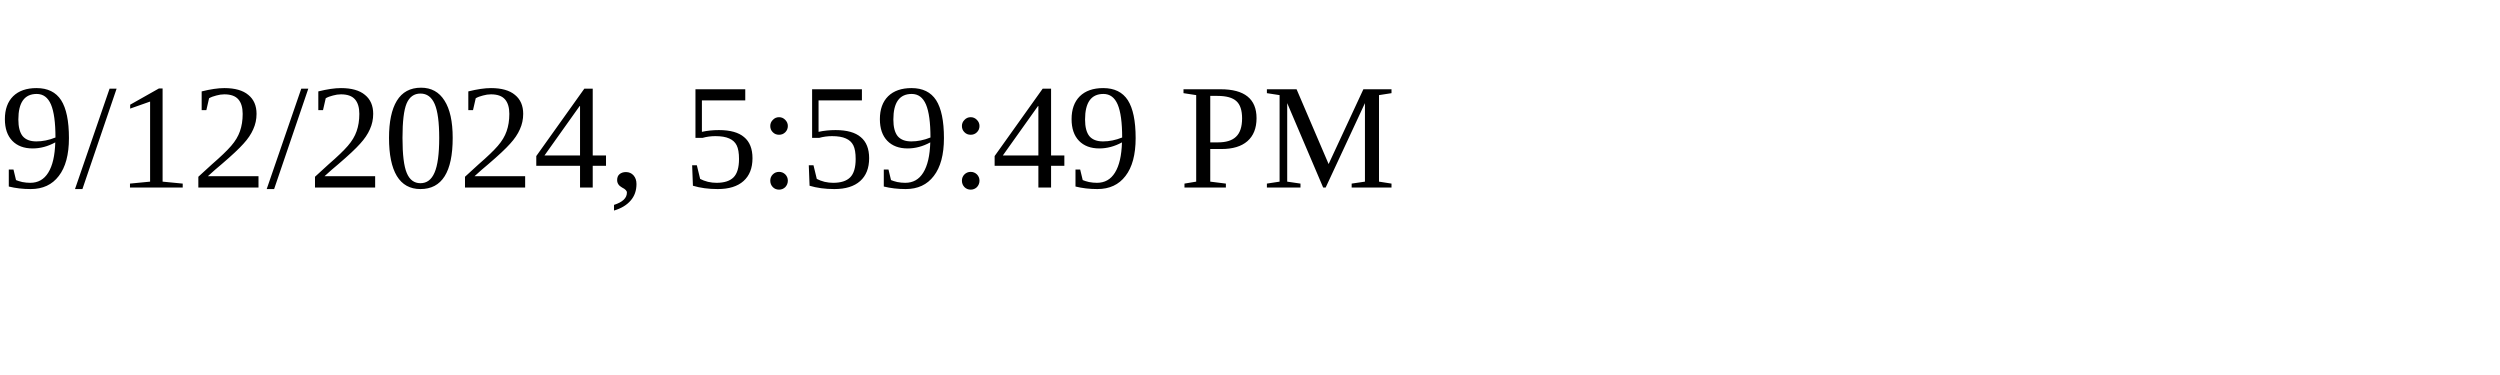
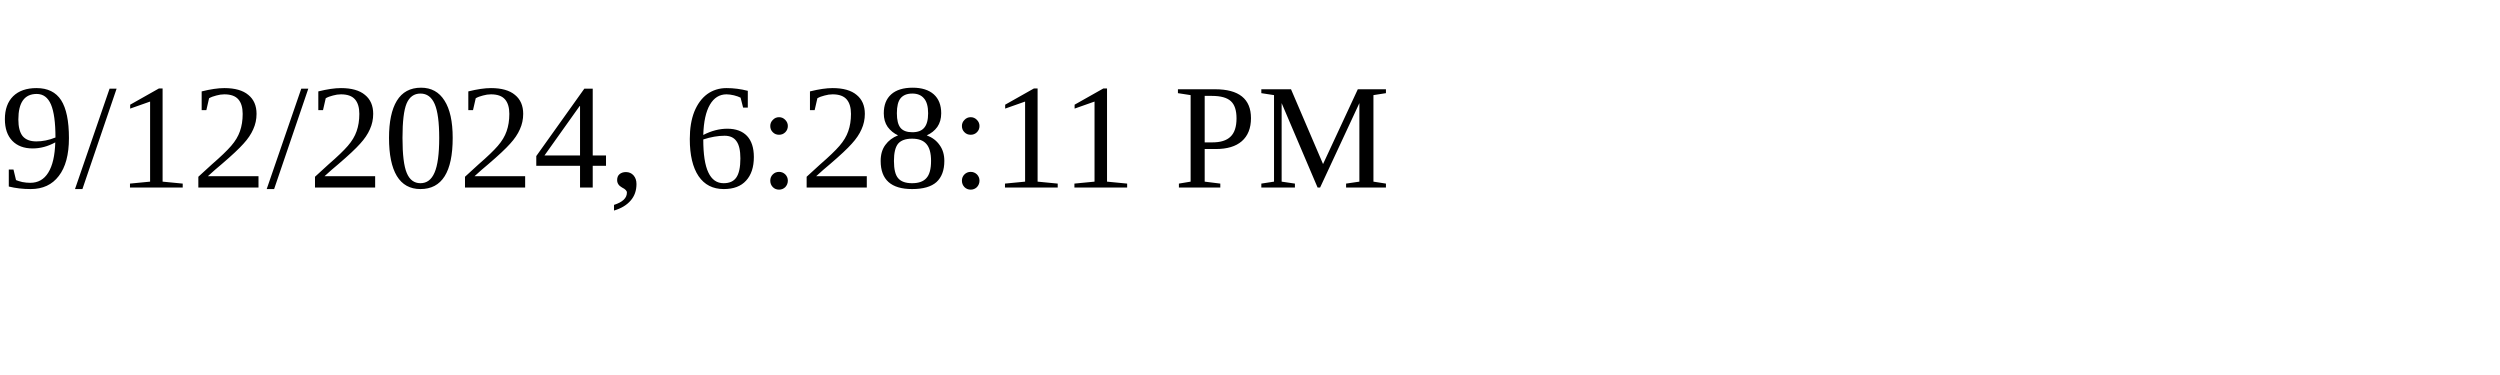
<svg xmlns="http://www.w3.org/2000/svg" height="30" width="200">
-   <text x="0" y="15">9/12/2024, 5:59:49 PM</text>
+   <text x="0" y="15">9/12/2024, 6:28:11 PM</text>
</svg>
